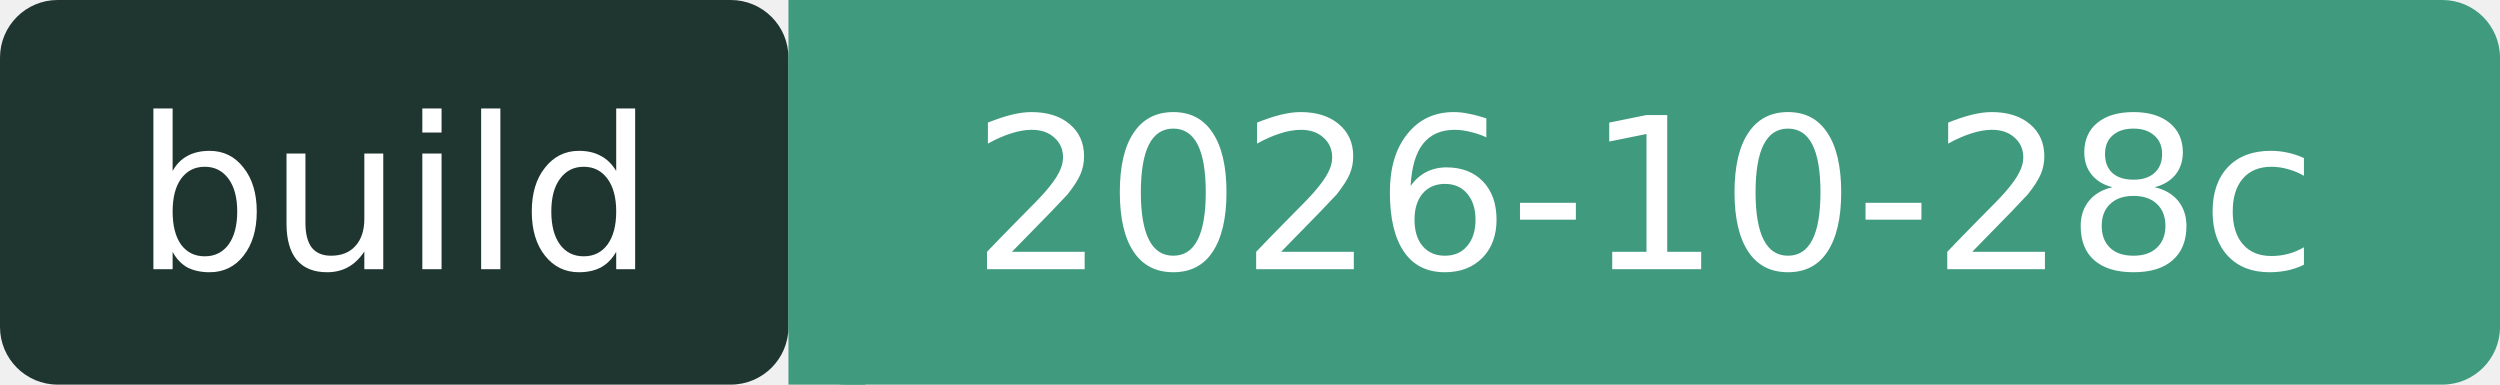
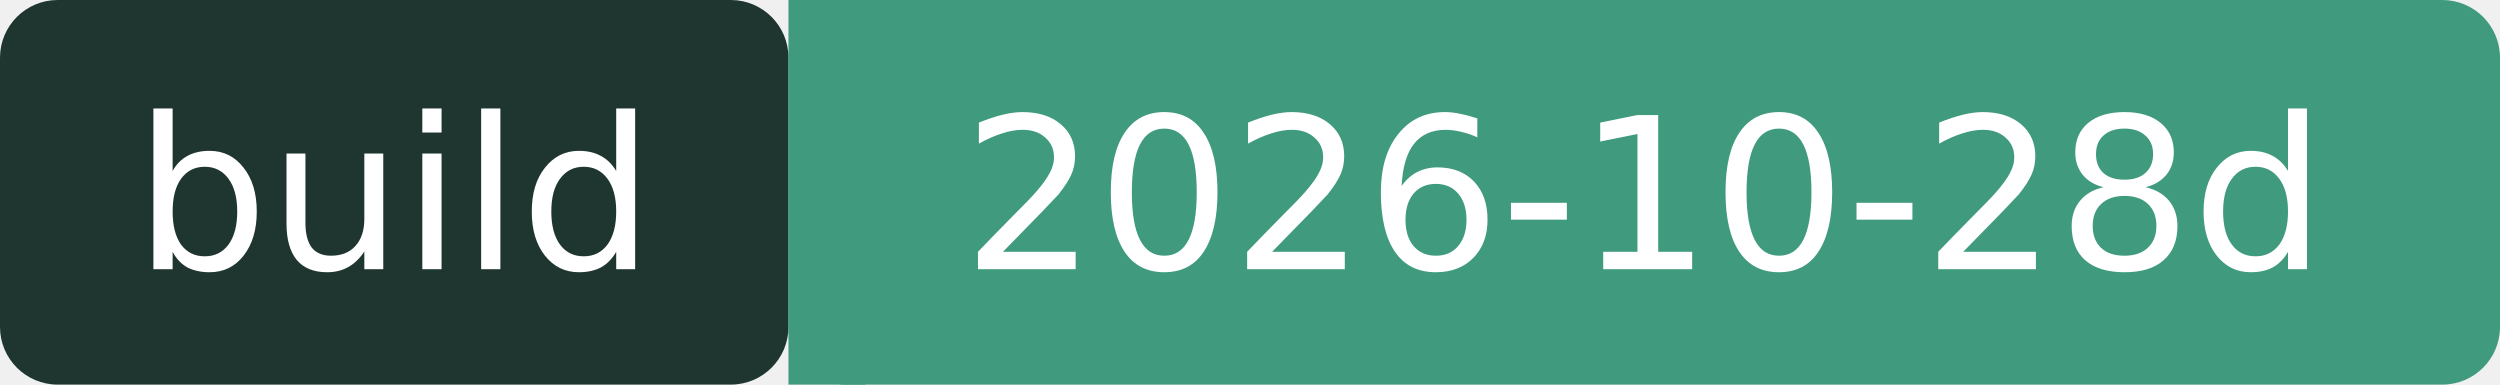
- <svg xmlns="http://www.w3.org/2000/svg" width="130" height="20" role="img" aria-label="build: 2026-10-28c">
+ <svg xmlns="http://www.w3.org/2000/svg" width="130" height="20" role="img" aria-label="build: 2026-10-28d">
  <rect width="41" height="20" rx="3" fill="#1F3630" />
  <rect x="41" width="89" height="20" rx="3" fill="#3F9A7E" />
  <rect x="41" width="4" height="20" fill="#3F9A7E" />
  <g fill="#fff" font-family="Verdana,DejaVu Sans,sans-serif" font-size="11" text-anchor="middle">
    <text x="20.5" y="14">build</text>
-     <text x="85.5" y="14">2026-10-28c</text>
+     <text x="85.5" y="14">2026-10-28d</text>
  </g>
</svg>
